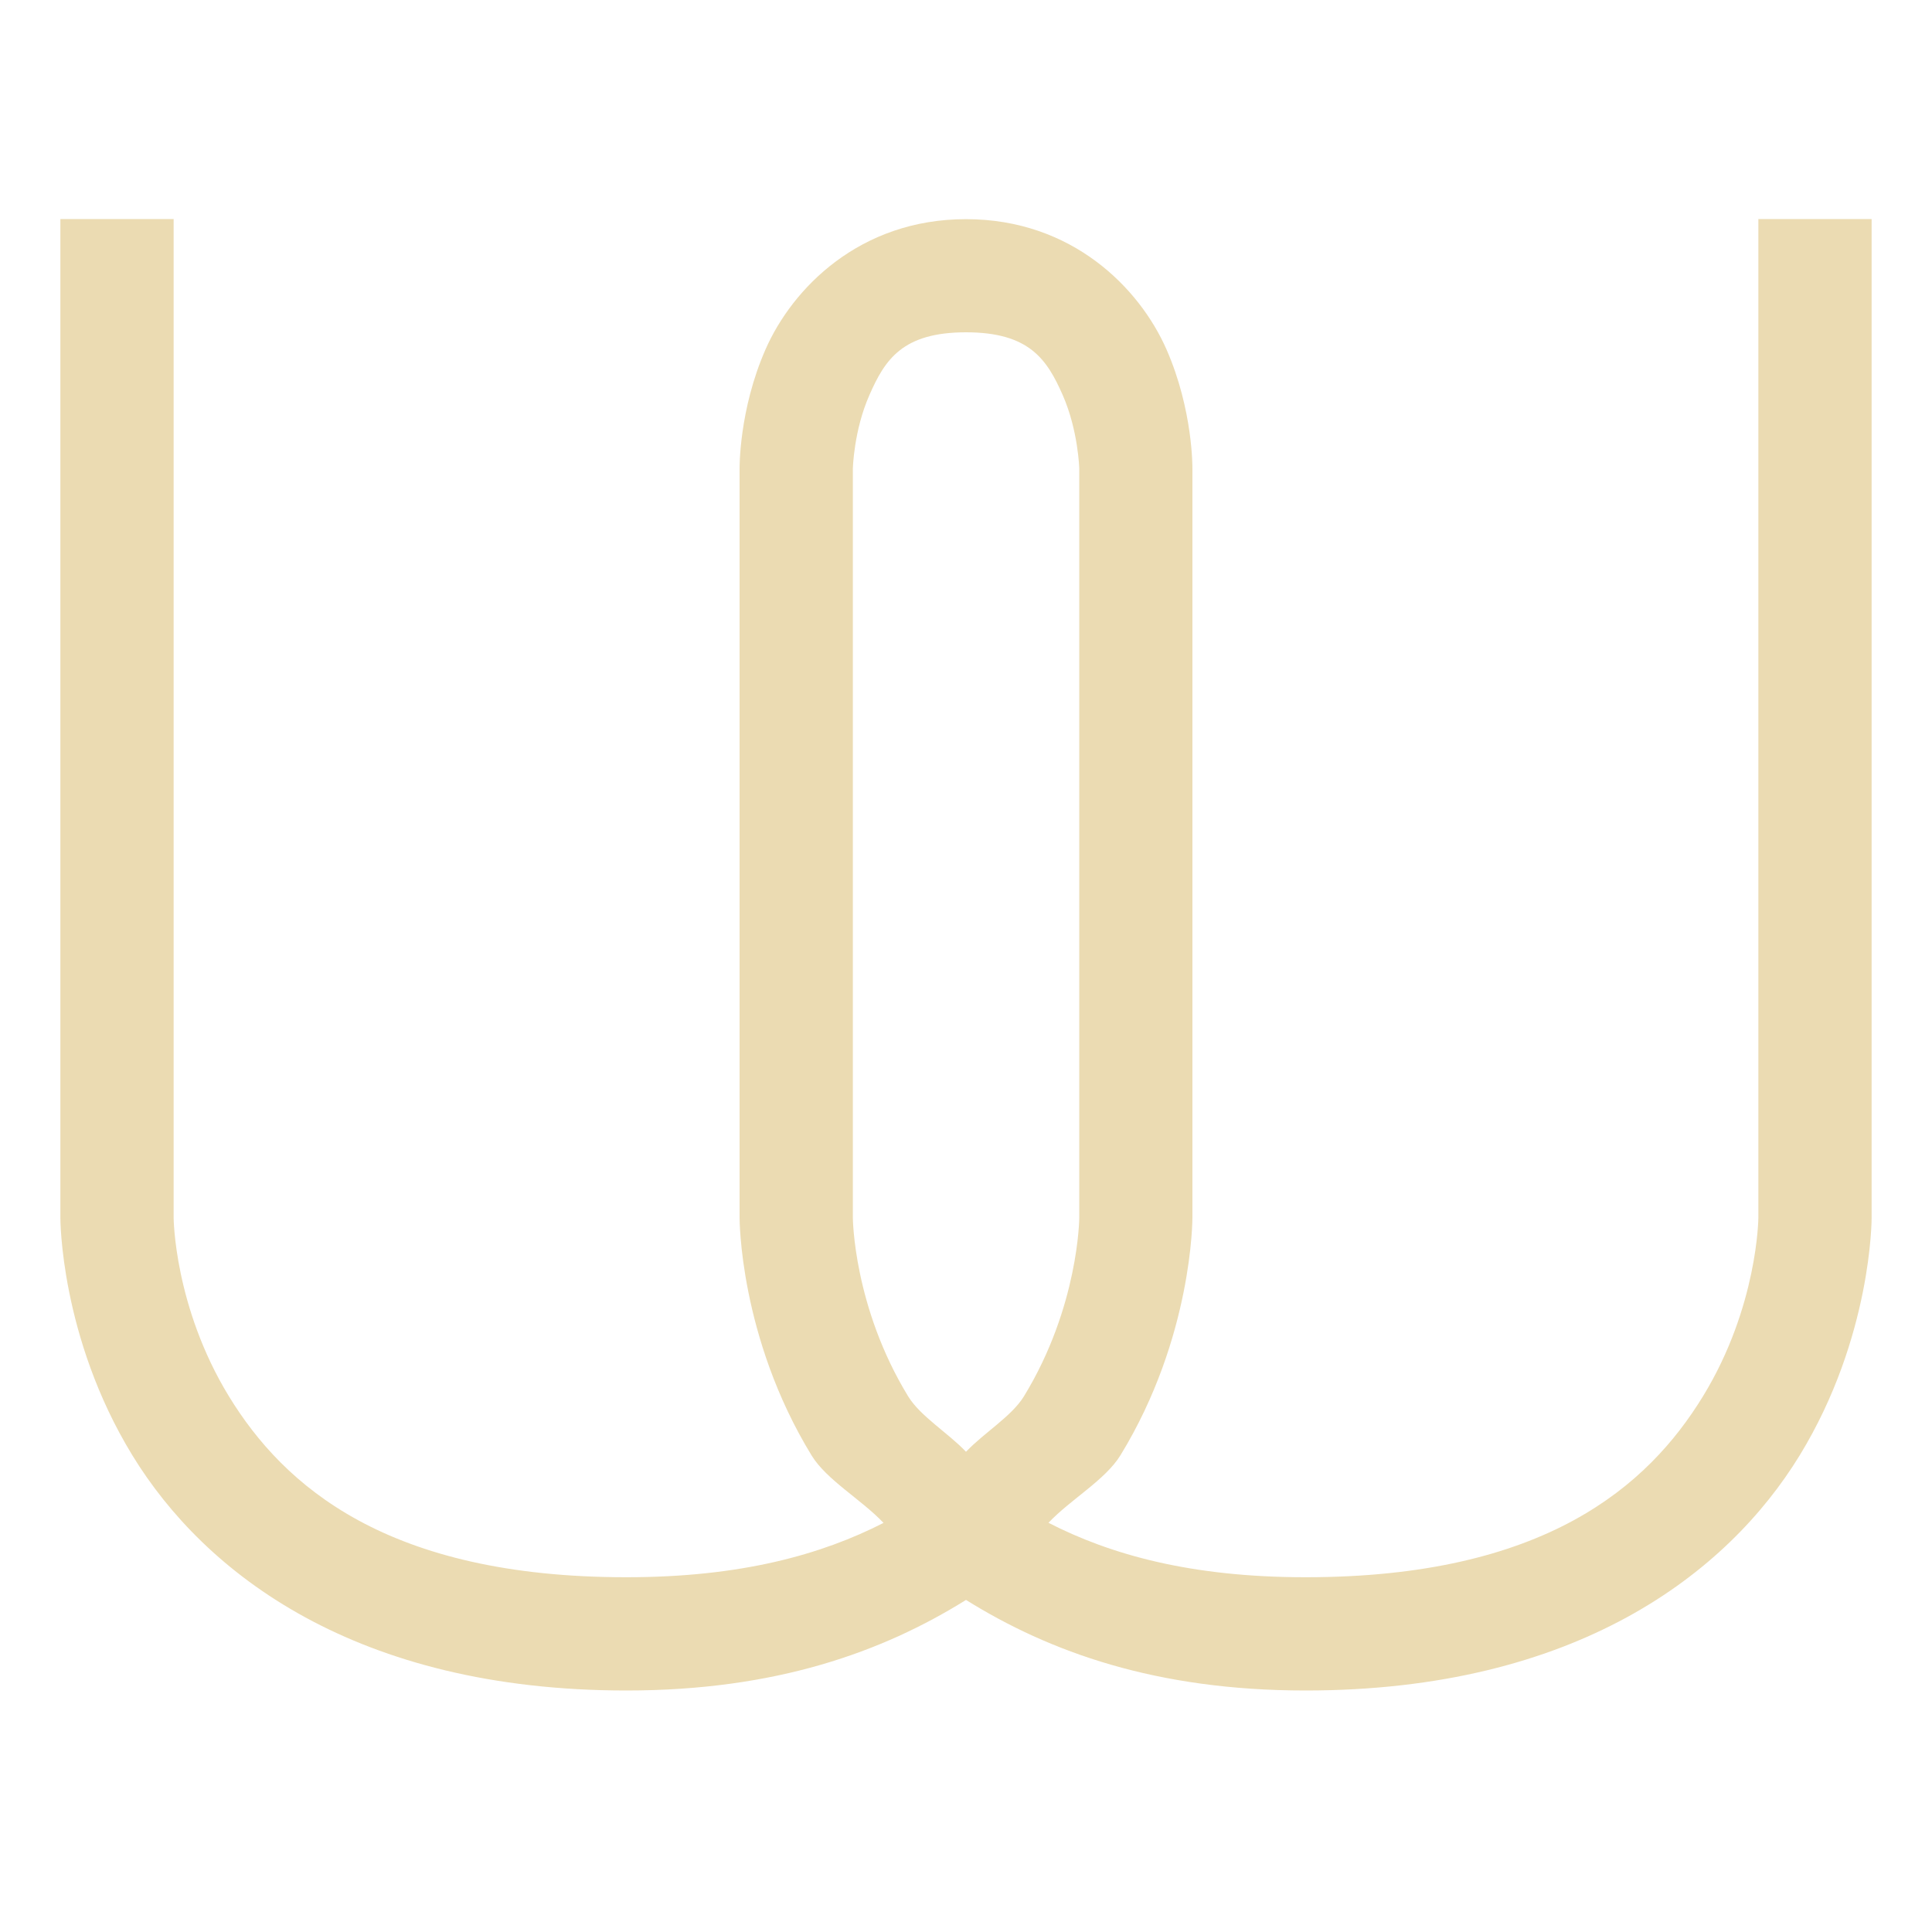
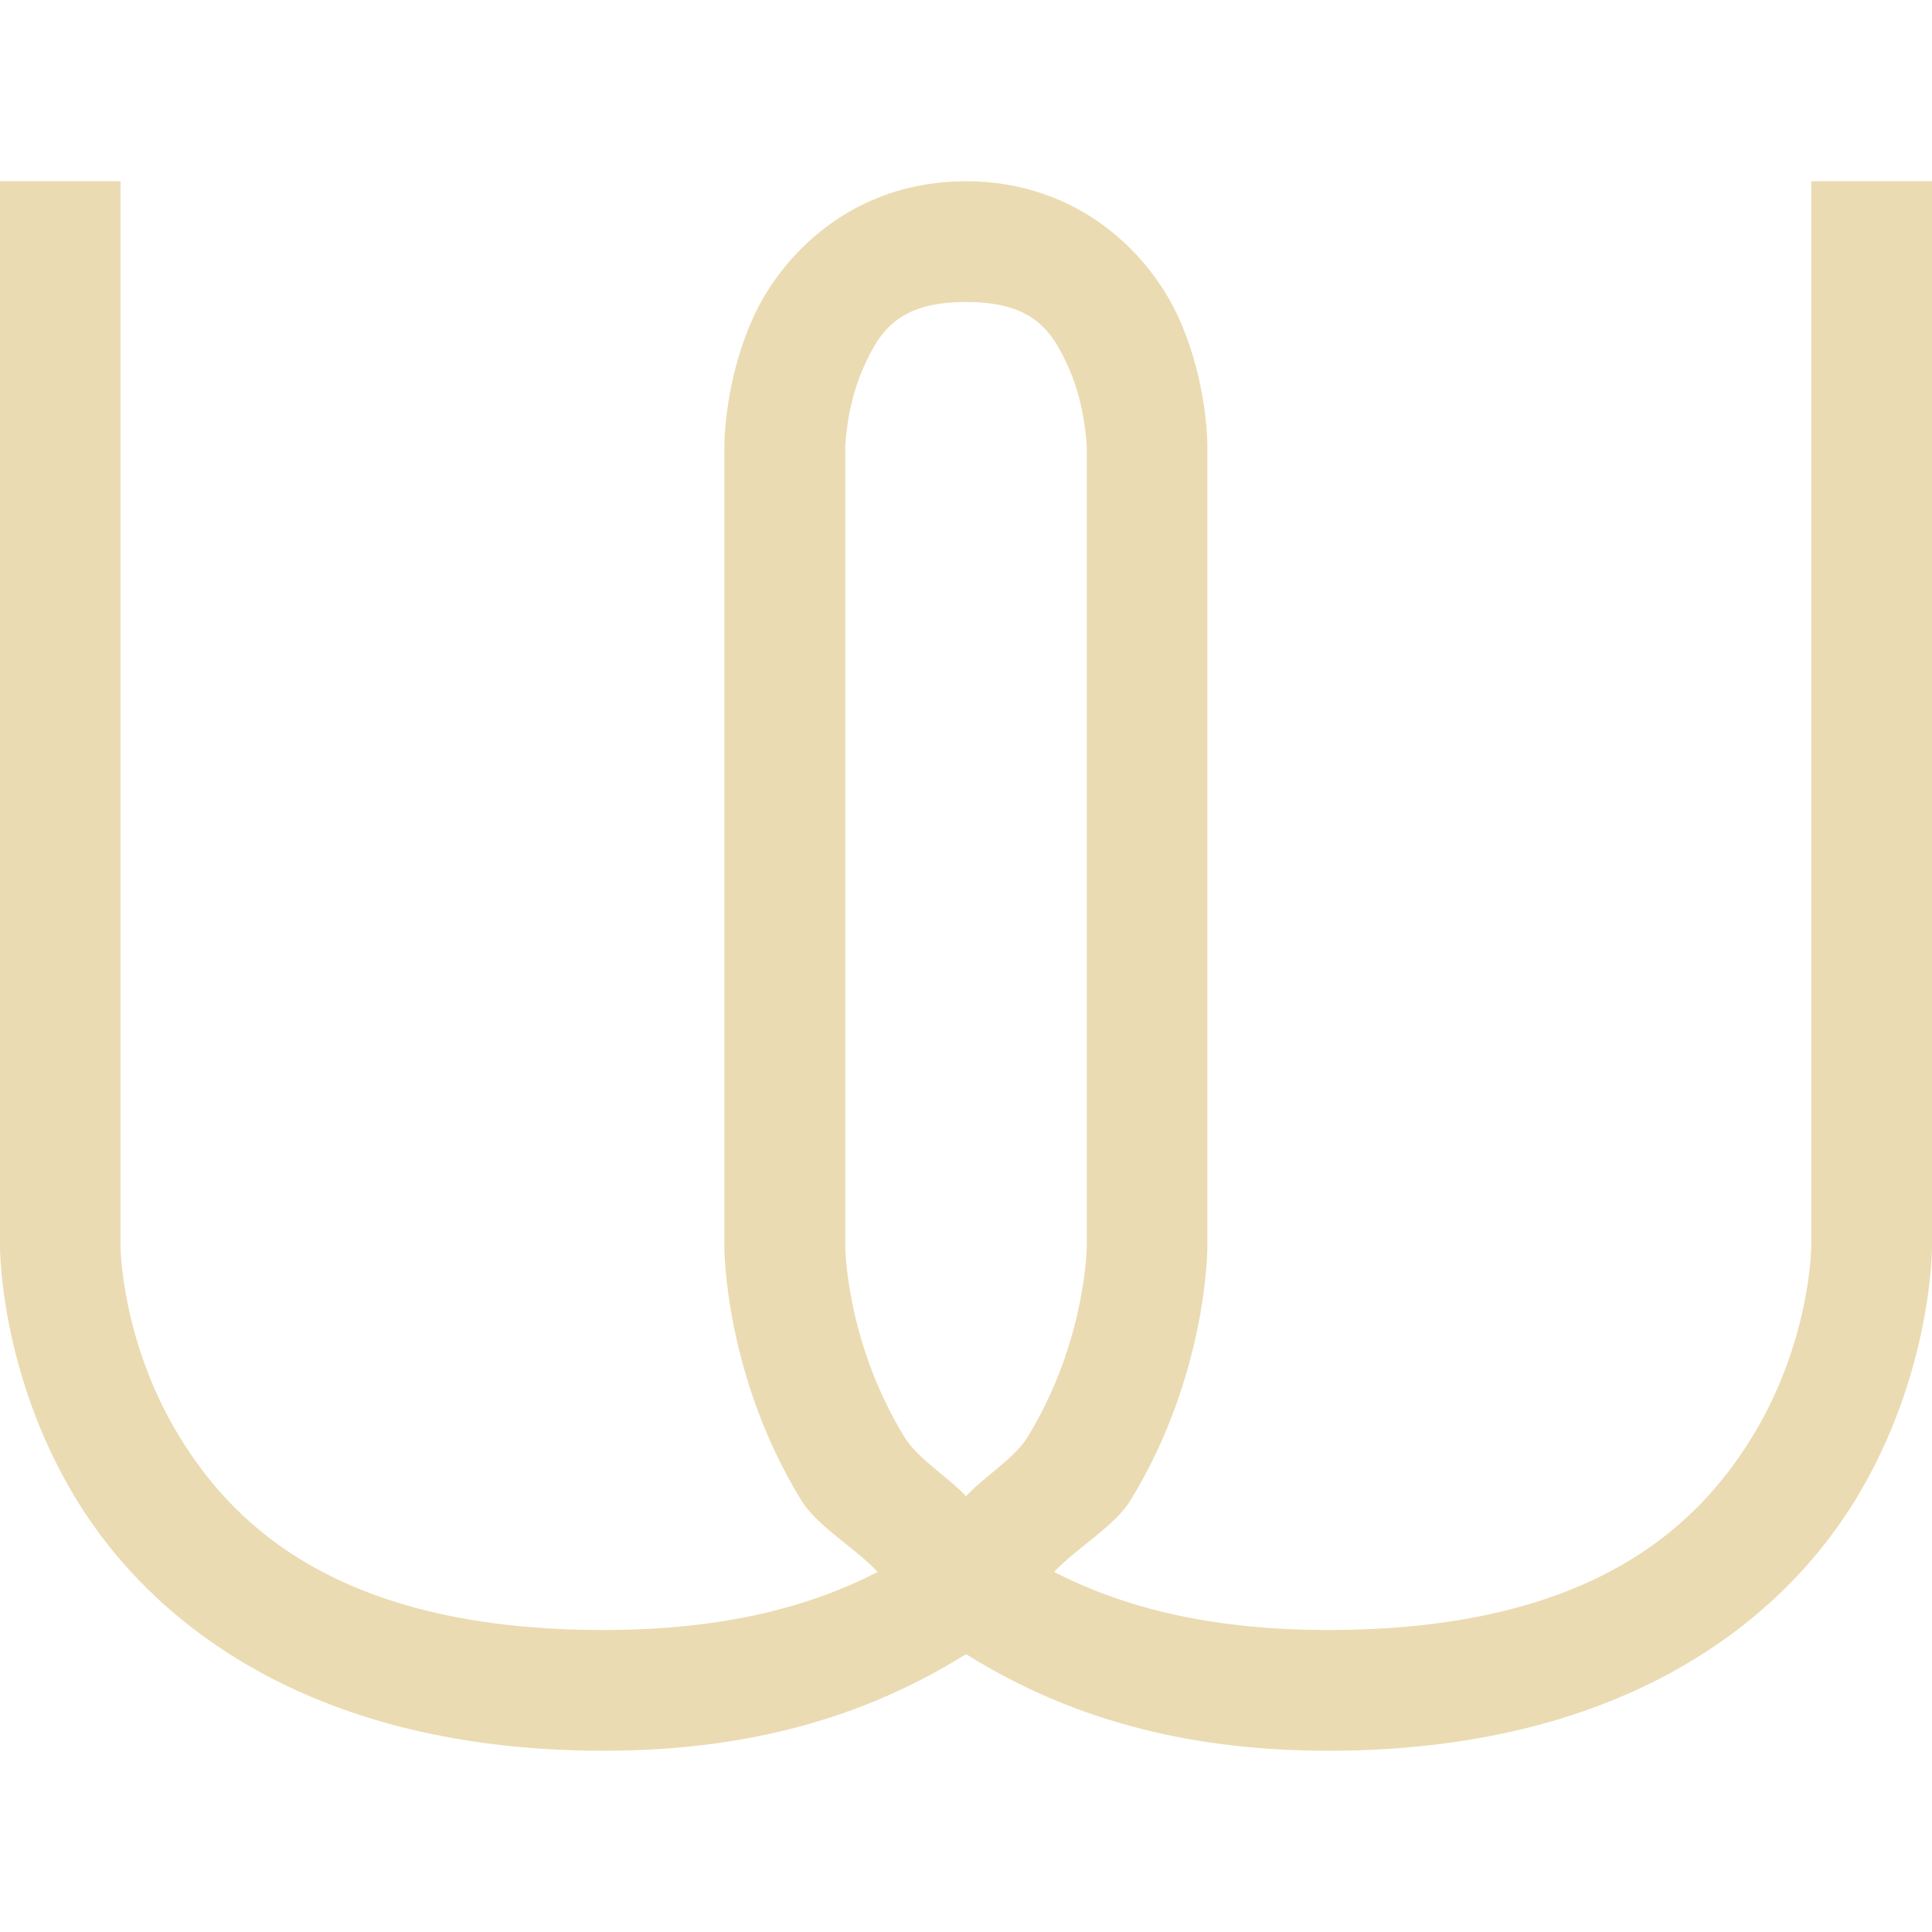
<svg xmlns="http://www.w3.org/2000/svg" width="16" height="16" version="1.1">
  <defs>
-     <style id="current-color-scheme" type="text/css">
-    .ColorScheme-Text { color:#ebdbb2; } .ColorScheme-Highlight { color:#458588; }
-   </style>
-     <linearGradient id="arrongin" x1="0%" x2="0%" y1="0%" y2="100%">
-       <stop offset="0%" style="stop-color:#d79921; stop-opacity:1" />
-       <stop offset="100%" style="stop-color:#b57614; stop-opacity:1" />
-     </linearGradient>
-     <linearGradient id="aurora" x1="0%" x2="0%" y1="0%" y2="100%">
-       <stop offset="0%" style="stop-color:#83a598; stop-opacity:1" />
-       <stop offset="100%" style="stop-color:#b16286; stop-opacity:1" />
-     </linearGradient>
-     <linearGradient id="fitdance" x1="0%" x2="0%" y1="0%" y2="100%">
-       <stop offset="0%" style="stop-color:#8ec07c; stop-opacity:1" />
-       <stop offset="100%" style="stop-color:#458588; stop-opacity:1" />
-     </linearGradient>
-     <linearGradient id="oomox" x1="0%" x2="0%" y1="0%" y2="100%">
-       <stop offset="0%" style="stop-color:#458588; stop-opacity:1" />
-       <stop offset="100%" style="stop-color:#928374; stop-opacity:1" />
-     </linearGradient>
-     <linearGradient id="rainblue" x1="0%" x2="0%" y1="0%" y2="100%">
-       <stop offset="0%" style="stop-color:#b8bb26; stop-opacity:1" />
-       <stop offset="100%" style="stop-color:#076678; stop-opacity:1" />
-     </linearGradient>
-     <linearGradient id="sunrise" x1="0%" x2="0%" y1="0%" y2="100%">
-       <stop offset="0%" style="stop-color: #fe8019; stop-opacity:1" />
-       <stop offset="100%" style="stop-color: #fabd2f; stop-opacity:1" />
-     </linearGradient>
-     <linearGradient id="telinkrin" x1="0%" x2="0%" y1="0%" y2="100%">
-       <stop offset="0%" style="stop-color: #83a598; stop-opacity:1" />
-       <stop offset="100%" style="stop-color: #83a598; stop-opacity:1" />
-     </linearGradient>
-     <linearGradient id="60spsycho" x1="0%" x2="0%" y1="0%" y2="100%">
-       <stop offset="0%" style="stop-color: #fb4934; stop-opacity:1" />
-       <stop offset="25%" style="stop-color: #fabd2f; stop-opacity:1" />
-       <stop offset="50%" style="stop-color: #fe8019; stop-opacity:1" />
-       <stop offset="100%" style="stop-color: #689d6a; stop-opacity:1" />
-     </linearGradient>
-     <linearGradient id="90ssummer" x1="0%" x2="0%" y1="0%" y2="100%">
-       <stop offset="0%" style="stop-color: #b16286; stop-opacity:1" />
-       <stop offset="20%" style="stop-color: #8ec07c; stop-opacity:1" />
-       <stop offset="50%" style="stop-color: #fabd2f; stop-opacity:1" />
-       <stop offset="100%" style="stop-color: #458588; stop-opacity:1" />
-     </linearGradient>
-     <linearGradient id="cyberneon" x1="0%" x2="0%" y1="0%" y2="100%">
-       <stop offset="0" style="stop-color:#83a598; stop-opacity:1" />
-       <stop offset="1" style="stop-color:#b16286; stop-opacity:1" />
-     </linearGradient>
+     <style type="text/css" id="current-color-scheme">.ColorScheme-Text { color:#ebdbb2; } .ColorScheme-Highlight { color:#458588; }</style>
  </defs>
-   <path style="fill:currentColor" class="ColorScheme-Text" d="m 0.5,1.814 v 8.271 c 0,0 -0.004,0.986 0.596,1.967 C 1.696,13.033 2.95,14 5.188,14 6.426,14 7.308,13.681 8,13.25 8.692,13.681 9.574,14 10.812,14 13.05,14 14.304,13.033 14.904,12.053 15.504,11.072 15.5,10.086 15.5,10.086 V 1.814 h -0.938 v 8.271 c 0,0 -0.004,0.736 -0.459,1.479 -0.455,0.743 -1.309,1.498 -3.291,1.498 -0.951,0 -1.617,-0.188 -2.129,-0.451 0.184,-0.194 0.471,-0.355 0.596,-0.559 0.6,-0.98 0.596,-1.967 0.596,-1.967 V 3.881 c 0,0 0.007,-0.483 -0.215,-0.988 -0.222,-0.505 -0.779,-1.078 -1.66,-1.078 -0.881,0 -1.438,0.573 -1.66,1.078 C 6.118,3.398 6.125,3.881 6.125,3.881 v 6.205 c 0,0 -0.004,0.986 0.596,1.967 0.125,0.204 0.411,0.364 0.596,0.559 C 6.804,12.874 6.138,13.062 5.188,13.062 3.206,13.062 2.351,12.307 1.896,11.564 1.442,10.821 1.438,10.086 1.438,10.086 V 1.814 Z m 7.5,0.938 c 0.525,0 0.671,0.225 0.801,0.52 0.129,0.294 0.137,0.609 0.137,0.609 v 6.205 c 0,0 -0.004,0.736 -0.459,1.479 C 8.377,11.73 8.15,11.865 8,12.023 7.85,11.865 7.623,11.73 7.521,11.564 7.067,10.821 7.063,10.086 7.063,10.086 V 3.881 c 0,0 0.007,-0.315 0.137,-0.609 C 7.329,2.977 7.475,2.752 8,2.752 Z" />
+   <path class="ColorScheme-Text" fill="currentColor" d="m9.484e-7 1.501v8.823s-0.005 1.052 0.635 2.098c0.64 1.046 1.978 2.077 4.365 2.077 1.322 0 2.262-0.34 3-0.8 0.738 0.46 1.679 0.8 3 0.8 2.386 0 3.725-1.031 4.365-2.077s0.635-2.098 0.635-2.098v-8.823h-1v8.823s-0.004 0.785-0.49 1.577c-0.485 0.792-1.397 1.598-3.51 1.598-1.014 0-1.724-0.201-2.271-0.481 0.197-0.207 0.502-0.378 0.635-0.596 0.64-1.046 0.635-2.098 0.635-2.098v-6.619s0.008-0.515-0.229-1.054c-0.237-0.539-0.831-1.15-1.771-1.15-0.94 0-1.534 0.611-1.771 1.15-0.237 0.539-0.229 1.054-0.229 1.054v6.619s-0.005 1.052 0.635 2.098c0.133 0.218 0.439 0.389 0.635 0.596-0.546 0.281-1.257 0.481-2.271 0.481-2.114 0-3.025-0.805-3.51-1.598-0.485-0.792-0.49-1.577-0.49-1.577v-8.823zm8 1c0.56 0 0.716 0.24 0.854 0.554s0.146 0.65 0.146 0.65v6.619s-0.005 0.785-0.49 1.577c-0.108 0.177-0.351 0.32-0.51 0.49-0.16-0.169-0.402-0.313-0.51-0.49-0.485-0.792-0.49-1.577-0.49-1.577v-6.619s0.008-0.336 0.146-0.65c0.138-0.314 0.294-0.554 0.854-0.554z" />
</svg>
